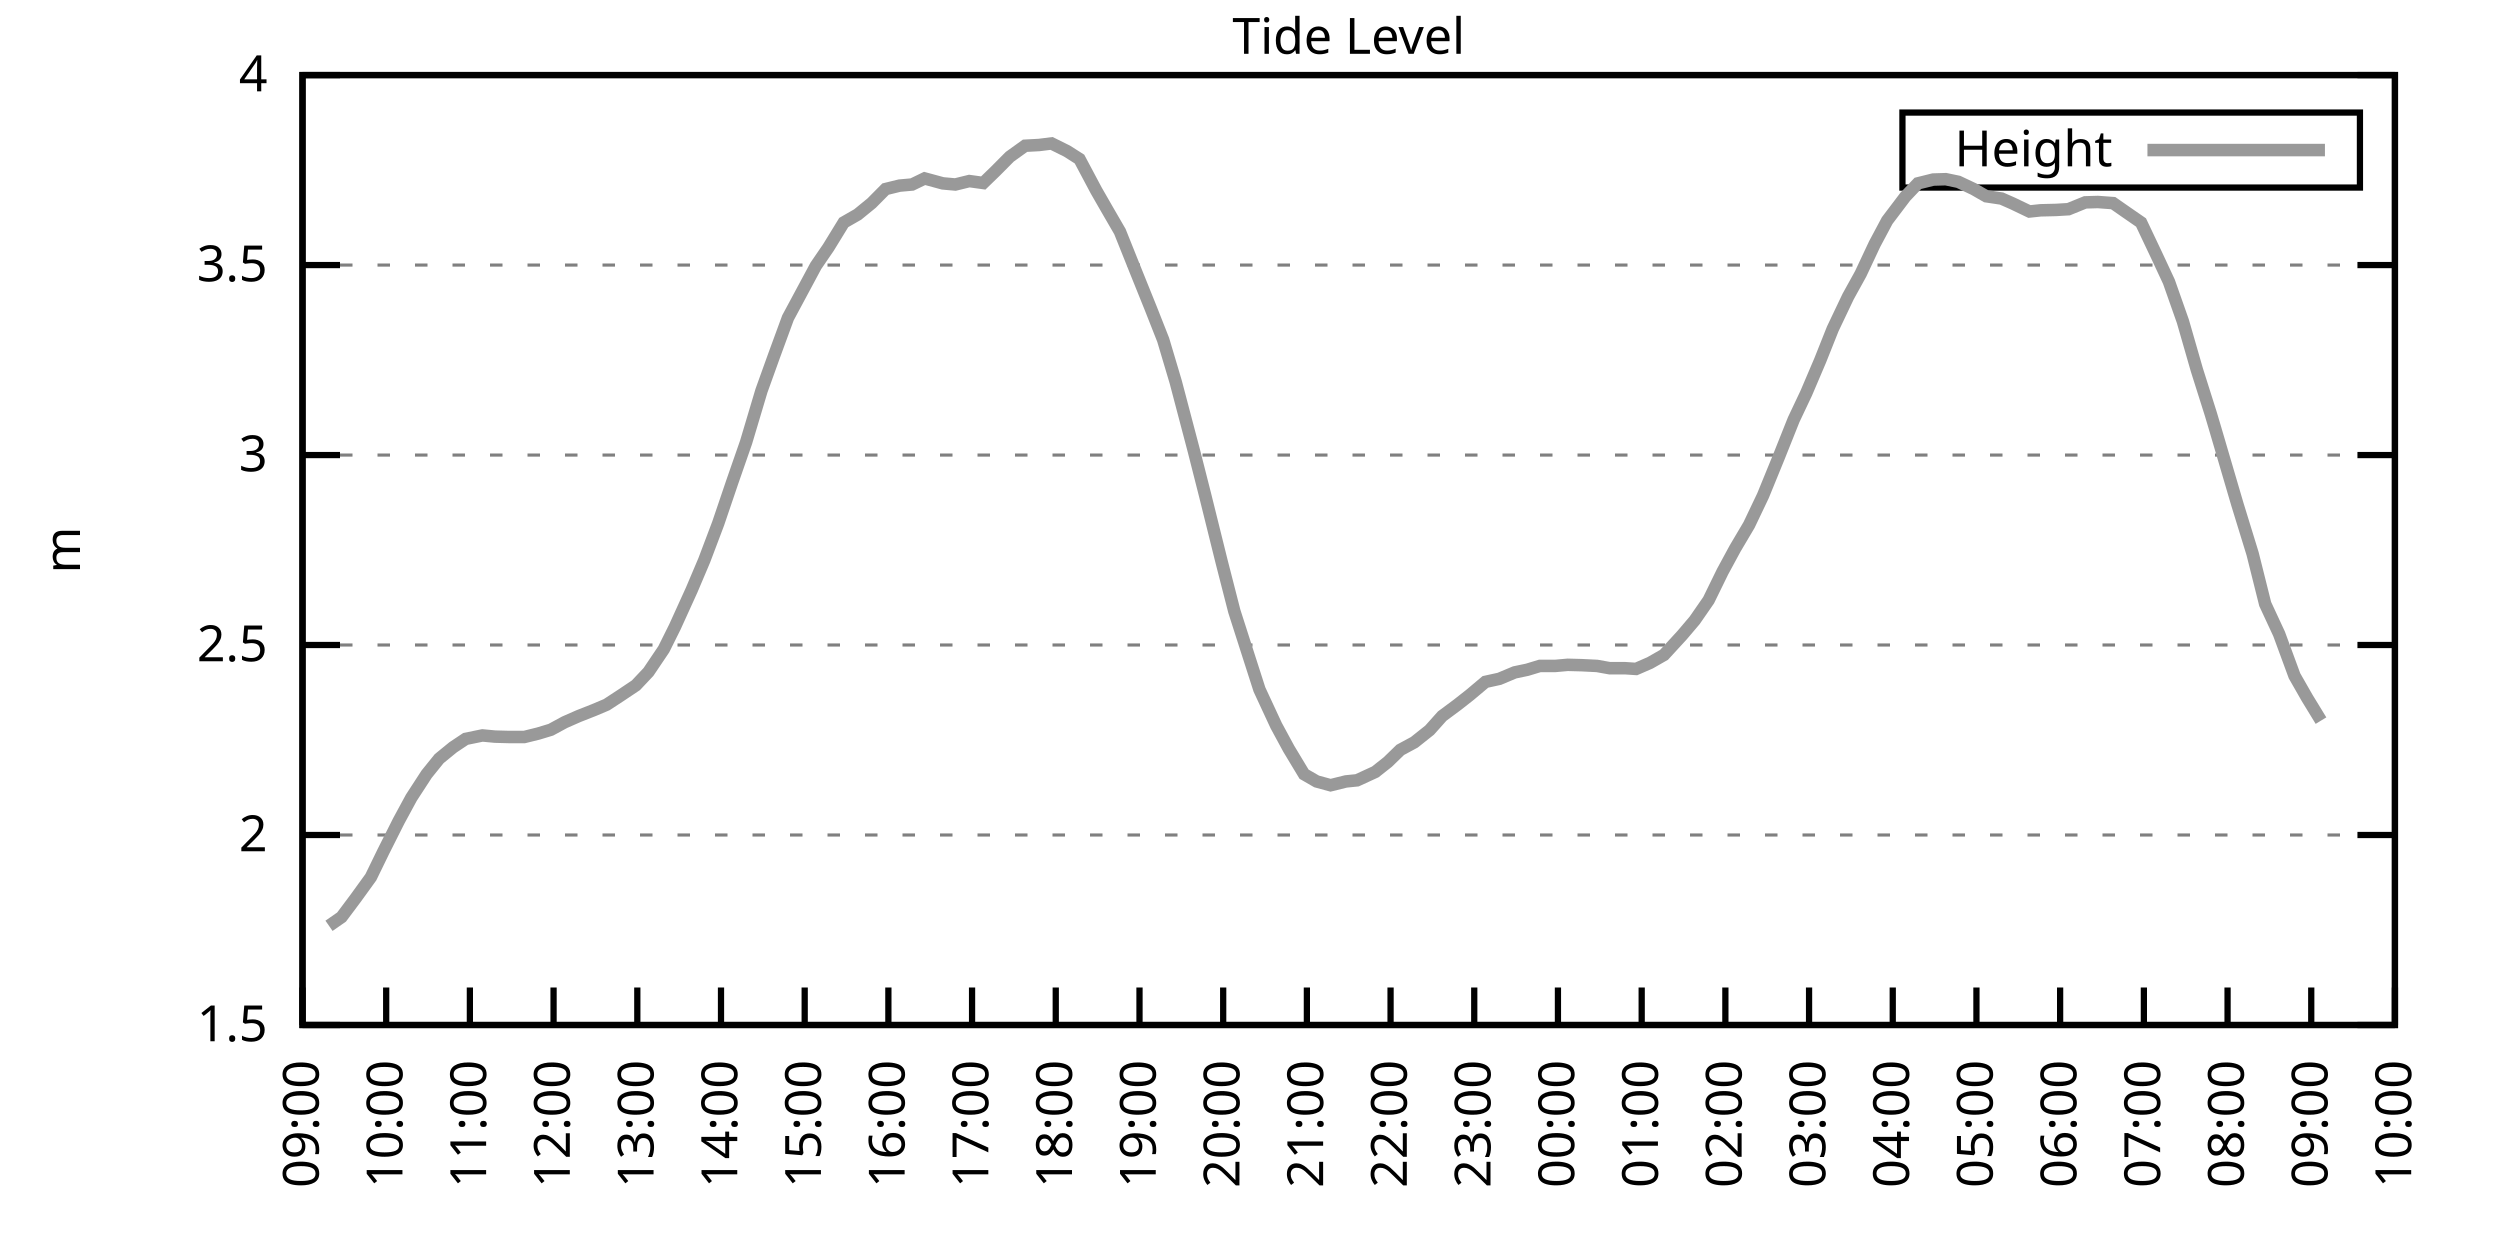
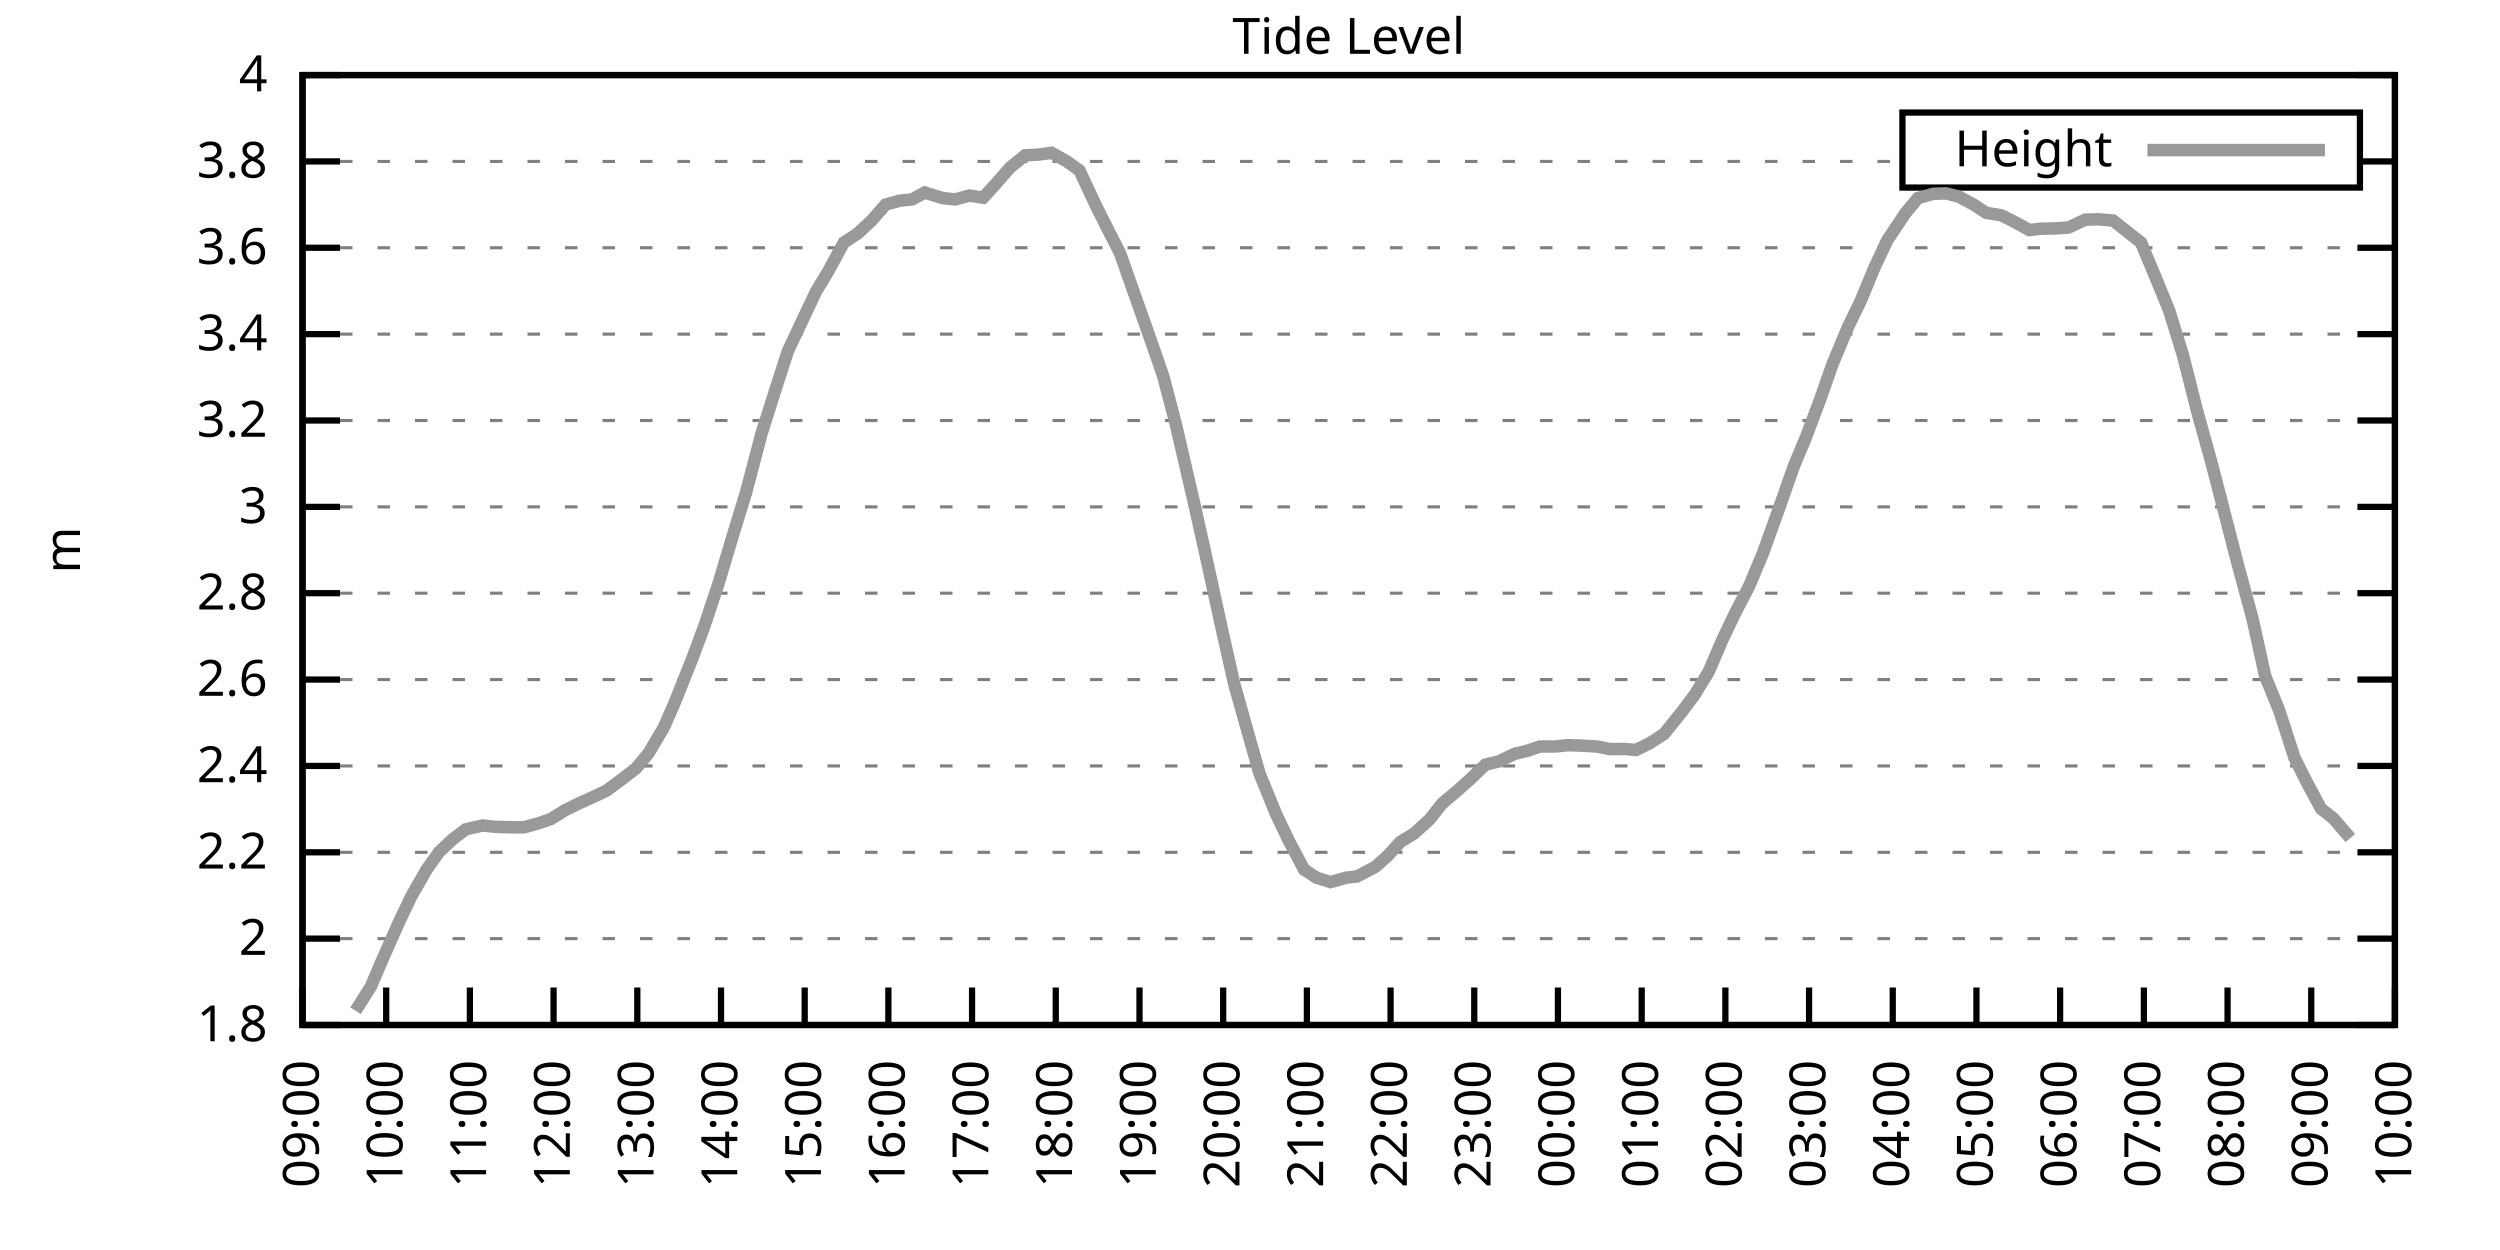
<svg xmlns="http://www.w3.org/2000/svg" xmlns:xlink="http://www.w3.org/1999/xlink" width="400" height="200" viewBox="0 0 400 200">
  <g id="gnuplot_canvas">
    <rect x="0" y="0" width="400" height="200" fill="none" />
    <defs>
      <circle id="gpDot" r="0.5" stroke-width="0.5" stroke="currentColor" />
      <path id="gpPt0" stroke-width="0.333" stroke="currentColor" d="M-1,0 h2 M0,-1 v2" />
      <path id="gpPt1" stroke-width="0.333" stroke="currentColor" d="M-1,-1 L1,1 M1,-1 L-1,1" />
      <path id="gpPt2" stroke-width="0.333" stroke="currentColor" d="M-1,0 L1,0 M0,-1 L0,1 M-1,-1 L1,1 M-1,1 L1,-1" />
      <rect id="gpPt3" stroke-width="0.333" stroke="currentColor" x="-1" y="-1" width="2" height="2" />
      <rect id="gpPt4" stroke-width="0.333" stroke="currentColor" fill="currentColor" x="-1" y="-1" width="2" height="2" />
      <circle id="gpPt5" stroke-width="0.333" stroke="currentColor" cx="0" cy="0" r="1" />
      <use xlink:href="#gpPt5" id="gpPt6" fill="currentColor" stroke="none" />
      <path id="gpPt7" stroke-width="0.333" stroke="currentColor" d="M0,-1.33 L-1.33,0.67 L1.33,0.67 z" />
      <use xlink:href="#gpPt7" id="gpPt8" fill="currentColor" stroke="none" />
      <use xlink:href="#gpPt7" id="gpPt9" stroke="currentColor" transform="rotate(180)" />
      <use xlink:href="#gpPt9" id="gpPt10" fill="currentColor" stroke="none" />
      <use xlink:href="#gpPt3" id="gpPt11" stroke="currentColor" transform="rotate(45)" />
      <use xlink:href="#gpPt11" id="gpPt12" fill="currentColor" stroke="none" />
      <path id="gpPt13" stroke-width="0.333" stroke="currentColor" d="M0,1.330 L1.265,0.411 L0.782,-1.067 L-0.782,-1.076 L-1.265,0.411 z" />
      <use xlink:href="#gpPt13" id="gpPt14" fill="currentColor" stroke="none" />
      <filter id="textbox" filterUnits="objectBoundingBox" x="0" y="0" height="1" width="1">
        <feFlood flood-color="white" flood-opacity="1" result="bgnd" />
        <feComposite in="SourceGraphic" in2="bgnd" operator="atop" />
      </filter>
      <filter id="greybox" filterUnits="objectBoundingBox" x="0" y="0" height="1" width="1">
        <feFlood flood-color="lightgrey" flood-opacity="1" result="grey" />
        <feComposite in="SourceGraphic" in2="grey" operator="atop" />
      </filter>
    </defs>
    <g fill="none" color="white" stroke="currentColor" stroke-width="1.00" stroke-linecap="butt" stroke-linejoin="miter">
</g>
    <g fill="none" color="black" stroke="currentColor" stroke-width="1.00" stroke-linecap="butt" stroke-linejoin="miter">
      <g stroke="none" shape-rendering="crispEdges">
        <polygon fill="rgb(255, 255, 255)" points="48.40,164.00 383.18,164.00 383.18,12.02 48.40,12.02 " />
      </g>
    </g>
    <g fill="none" color="black" stroke="currentColor" stroke-width="1.00" stroke-linecap="butt" stroke-linejoin="miter">
</g>
    <g fill="none" color="black" stroke="black" stroke-width="0.50" stroke-linecap="butt" stroke-linejoin="miter">
</g>
    <g fill="none" color="gray" stroke="currentColor" stroke-width="0.50" stroke-linecap="butt" stroke-linejoin="miter">
      <path stroke="gray" stroke-dasharray="2,4" class="gridline" d="M48.40,164.00 L383.19,164.00  " />
    </g>
    <g fill="none" color="gray" stroke="gray" stroke-width="1.00" stroke-linecap="butt" stroke-linejoin="miter">
</g>
    <g fill="none" color="black" stroke="currentColor" stroke-width="1.00" stroke-linecap="butt" stroke-linejoin="miter">
      <path stroke="black" d="M48.40,164.00 L54.40,164.00 M383.19,164.00 L377.19,164.00  " />
      <g transform="translate(42.80,166.60)" stroke="none" fill="black" font-family="Sans" font-size="8.00" text-anchor="end">
        <text>
-           <tspan font-family="Sans"> 1.5</tspan>
-         </text>
-       </g>
-     </g>
-     <g fill="none" color="black" stroke="currentColor" stroke-width="1.00" stroke-linecap="butt" stroke-linejoin="miter">
- </g>
-     <g fill="none" color="black" stroke="black" stroke-width="0.50" stroke-linecap="butt" stroke-linejoin="miter">
- </g>
-     <g fill="none" color="gray" stroke="currentColor" stroke-width="0.50" stroke-linecap="butt" stroke-linejoin="miter">
-       <path stroke="gray" stroke-dasharray="2,4" class="gridline" d="M48.40,133.60 L383.19,133.60  " />
-     </g>
-     <g fill="none" color="gray" stroke="gray" stroke-width="1.00" stroke-linecap="butt" stroke-linejoin="miter">
- </g>
-     <g fill="none" color="black" stroke="currentColor" stroke-width="1.00" stroke-linecap="butt" stroke-linejoin="miter">
-       <path stroke="black" d="M48.40,133.60 L54.40,133.60 M383.19,133.60 L377.19,133.60  " />
-       <g transform="translate(42.80,136.20)" stroke="none" fill="black" font-family="Sans" font-size="8.00" text-anchor="end">
+           <tspan font-family="Sans"> 1.8</tspan>
+         </text>
+       </g>
+     </g>
+     <g fill="none" color="black" stroke="currentColor" stroke-width="1.00" stroke-linecap="butt" stroke-linejoin="miter">
+ </g>
+     <g fill="none" color="black" stroke="black" stroke-width="0.50" stroke-linecap="butt" stroke-linejoin="miter">
+ </g>
+     <g fill="none" color="gray" stroke="currentColor" stroke-width="0.50" stroke-linecap="butt" stroke-linejoin="miter">
+       <path stroke="gray" stroke-dasharray="2,4" class="gridline" d="M48.40,150.18 L383.19,150.18  " />
+     </g>
+     <g fill="none" color="gray" stroke="gray" stroke-width="1.00" stroke-linecap="butt" stroke-linejoin="miter">
+ </g>
+     <g fill="none" color="black" stroke="currentColor" stroke-width="1.00" stroke-linecap="butt" stroke-linejoin="miter">
+       <path stroke="black" d="M48.40,150.18 L54.40,150.18 M383.19,150.18 L377.19,150.18  " />
+       <g transform="translate(42.80,152.78)" stroke="none" fill="black" font-family="Sans" font-size="8.00" text-anchor="end">
        <text>
          <tspan font-family="Sans"> 2</tspan>
        </text>
      </g>
    </g>
    <g fill="none" color="black" stroke="currentColor" stroke-width="1.00" stroke-linecap="butt" stroke-linejoin="miter">
</g>
    <g fill="none" color="black" stroke="black" stroke-width="0.50" stroke-linecap="butt" stroke-linejoin="miter">
</g>
    <g fill="none" color="gray" stroke="currentColor" stroke-width="0.50" stroke-linecap="butt" stroke-linejoin="miter">
-       <path stroke="gray" stroke-dasharray="2,4" class="gridline" d="M48.40,103.20 L383.19,103.20  " />
-     </g>
-     <g fill="none" color="gray" stroke="gray" stroke-width="1.00" stroke-linecap="butt" stroke-linejoin="miter">
- </g>
-     <g fill="none" color="black" stroke="currentColor" stroke-width="1.00" stroke-linecap="butt" stroke-linejoin="miter">
-       <path stroke="black" d="M48.40,103.20 L54.40,103.20 M383.19,103.20 L377.19,103.20  " />
-       <g transform="translate(42.80,105.80)" stroke="none" fill="black" font-family="Sans" font-size="8.00" text-anchor="end">
-         <text>
-           <tspan font-family="Sans"> 2.5</tspan>
-         </text>
-       </g>
-     </g>
-     <g fill="none" color="black" stroke="currentColor" stroke-width="1.00" stroke-linecap="butt" stroke-linejoin="miter">
- </g>
-     <g fill="none" color="black" stroke="black" stroke-width="0.50" stroke-linecap="butt" stroke-linejoin="miter">
- </g>
-     <g fill="none" color="gray" stroke="currentColor" stroke-width="0.50" stroke-linecap="butt" stroke-linejoin="miter">
-       <path stroke="gray" stroke-dasharray="2,4" class="gridline" d="M48.40,72.81 L383.19,72.81  " />
-     </g>
-     <g fill="none" color="gray" stroke="gray" stroke-width="1.00" stroke-linecap="butt" stroke-linejoin="miter">
- </g>
-     <g fill="none" color="black" stroke="currentColor" stroke-width="1.00" stroke-linecap="butt" stroke-linejoin="miter">
-       <path stroke="black" d="M48.40,72.81 L54.40,72.81 M383.19,72.81 L377.19,72.81  " />
-       <g transform="translate(42.80,75.41)" stroke="none" fill="black" font-family="Sans" font-size="8.00" text-anchor="end">
+       <path stroke="gray" stroke-dasharray="2,4" class="gridline" d="M48.40,136.37 L383.19,136.37  " />
+     </g>
+     <g fill="none" color="gray" stroke="gray" stroke-width="1.00" stroke-linecap="butt" stroke-linejoin="miter">
+ </g>
+     <g fill="none" color="black" stroke="currentColor" stroke-width="1.00" stroke-linecap="butt" stroke-linejoin="miter">
+       <path stroke="black" d="M48.40,136.37 L54.40,136.37 M383.19,136.37 L377.19,136.37  " />
+       <g transform="translate(42.80,138.97)" stroke="none" fill="black" font-family="Sans" font-size="8.00" text-anchor="end">
+         <text>
+           <tspan font-family="Sans"> 2.2</tspan>
+         </text>
+       </g>
+     </g>
+     <g fill="none" color="black" stroke="currentColor" stroke-width="1.00" stroke-linecap="butt" stroke-linejoin="miter">
+ </g>
+     <g fill="none" color="black" stroke="black" stroke-width="0.50" stroke-linecap="butt" stroke-linejoin="miter">
+ </g>
+     <g fill="none" color="gray" stroke="currentColor" stroke-width="0.50" stroke-linecap="butt" stroke-linejoin="miter">
+       <path stroke="gray" stroke-dasharray="2,4" class="gridline" d="M48.40,122.55 L383.19,122.55  " />
+     </g>
+     <g fill="none" color="gray" stroke="gray" stroke-width="1.00" stroke-linecap="butt" stroke-linejoin="miter">
+ </g>
+     <g fill="none" color="black" stroke="currentColor" stroke-width="1.00" stroke-linecap="butt" stroke-linejoin="miter">
+       <path stroke="black" d="M48.40,122.55 L54.40,122.55 M383.19,122.55 L377.19,122.55  " />
+       <g transform="translate(42.80,125.15)" stroke="none" fill="black" font-family="Sans" font-size="8.00" text-anchor="end">
+         <text>
+           <tspan font-family="Sans"> 2.4</tspan>
+         </text>
+       </g>
+     </g>
+     <g fill="none" color="black" stroke="currentColor" stroke-width="1.00" stroke-linecap="butt" stroke-linejoin="miter">
+ </g>
+     <g fill="none" color="black" stroke="black" stroke-width="0.50" stroke-linecap="butt" stroke-linejoin="miter">
+ </g>
+     <g fill="none" color="gray" stroke="currentColor" stroke-width="0.50" stroke-linecap="butt" stroke-linejoin="miter">
+       <path stroke="gray" stroke-dasharray="2,4" class="gridline" d="M48.40,108.73 L383.19,108.73  " />
+     </g>
+     <g fill="none" color="gray" stroke="gray" stroke-width="1.00" stroke-linecap="butt" stroke-linejoin="miter">
+ </g>
+     <g fill="none" color="black" stroke="currentColor" stroke-width="1.00" stroke-linecap="butt" stroke-linejoin="miter">
+       <path stroke="black" d="M48.40,108.73 L54.40,108.73 M383.19,108.73 L377.19,108.73  " />
+       <g transform="translate(42.80,111.33)" stroke="none" fill="black" font-family="Sans" font-size="8.00" text-anchor="end">
+         <text>
+           <tspan font-family="Sans"> 2.6</tspan>
+         </text>
+       </g>
+     </g>
+     <g fill="none" color="black" stroke="currentColor" stroke-width="1.00" stroke-linecap="butt" stroke-linejoin="miter">
+ </g>
+     <g fill="none" color="black" stroke="black" stroke-width="0.50" stroke-linecap="butt" stroke-linejoin="miter">
+ </g>
+     <g fill="none" color="gray" stroke="currentColor" stroke-width="0.50" stroke-linecap="butt" stroke-linejoin="miter">
+       <path stroke="gray" stroke-dasharray="2,4" class="gridline" d="M48.40,94.91 L383.19,94.91  " />
+     </g>
+     <g fill="none" color="gray" stroke="gray" stroke-width="1.00" stroke-linecap="butt" stroke-linejoin="miter">
+ </g>
+     <g fill="none" color="black" stroke="currentColor" stroke-width="1.00" stroke-linecap="butt" stroke-linejoin="miter">
+       <path stroke="black" d="M48.40,94.91 L54.40,94.91 M383.19,94.91 L377.19,94.91  " />
+       <g transform="translate(42.80,97.51)" stroke="none" fill="black" font-family="Sans" font-size="8.00" text-anchor="end">
+         <text>
+           <tspan font-family="Sans"> 2.8</tspan>
+         </text>
+       </g>
+     </g>
+     <g fill="none" color="black" stroke="currentColor" stroke-width="1.00" stroke-linecap="butt" stroke-linejoin="miter">
+ </g>
+     <g fill="none" color="black" stroke="black" stroke-width="0.50" stroke-linecap="butt" stroke-linejoin="miter">
+ </g>
+     <g fill="none" color="gray" stroke="currentColor" stroke-width="0.50" stroke-linecap="butt" stroke-linejoin="miter">
+       <path stroke="gray" stroke-dasharray="2,4" class="gridline" d="M48.40,81.10 L383.19,81.10  " />
+     </g>
+     <g fill="none" color="gray" stroke="gray" stroke-width="1.00" stroke-linecap="butt" stroke-linejoin="miter">
+ </g>
+     <g fill="none" color="black" stroke="currentColor" stroke-width="1.00" stroke-linecap="butt" stroke-linejoin="miter">
+       <path stroke="black" d="M48.40,81.10 L54.40,81.10 M383.19,81.10 L377.19,81.10  " />
+       <g transform="translate(42.80,83.70)" stroke="none" fill="black" font-family="Sans" font-size="8.00" text-anchor="end">
        <text>
          <tspan font-family="Sans"> 3</tspan>
        </text>
      </g>
    </g>
    <g fill="none" color="black" stroke="currentColor" stroke-width="1.00" stroke-linecap="butt" stroke-linejoin="miter">
</g>
    <g fill="none" color="black" stroke="black" stroke-width="0.50" stroke-linecap="butt" stroke-linejoin="miter">
</g>
    <g fill="none" color="gray" stroke="currentColor" stroke-width="0.50" stroke-linecap="butt" stroke-linejoin="miter">
-       <path stroke="gray" stroke-dasharray="2,4" class="gridline" d="M48.40,42.41 L383.19,42.41  " />
-     </g>
-     <g fill="none" color="gray" stroke="gray" stroke-width="1.00" stroke-linecap="butt" stroke-linejoin="miter">
- </g>
-     <g fill="none" color="black" stroke="currentColor" stroke-width="1.00" stroke-linecap="butt" stroke-linejoin="miter">
-       <path stroke="black" d="M48.40,42.41 L54.40,42.41 M383.19,42.41 L377.19,42.41  " />
-       <g transform="translate(42.80,45.01)" stroke="none" fill="black" font-family="Sans" font-size="8.00" text-anchor="end">
-         <text>
-           <tspan font-family="Sans"> 3.5</tspan>
+       <path stroke="gray" stroke-dasharray="2,4" class="gridline" d="M48.40,67.28 L383.19,67.28  " />
+     </g>
+     <g fill="none" color="gray" stroke="gray" stroke-width="1.00" stroke-linecap="butt" stroke-linejoin="miter">
+ </g>
+     <g fill="none" color="black" stroke="currentColor" stroke-width="1.00" stroke-linecap="butt" stroke-linejoin="miter">
+       <path stroke="black" d="M48.40,67.28 L54.40,67.28 M383.19,67.28 L377.19,67.28  " />
+       <g transform="translate(42.80,69.88)" stroke="none" fill="black" font-family="Sans" font-size="8.00" text-anchor="end">
+         <text>
+           <tspan font-family="Sans"> 3.2</tspan>
+         </text>
+       </g>
+     </g>
+     <g fill="none" color="black" stroke="currentColor" stroke-width="1.00" stroke-linecap="butt" stroke-linejoin="miter">
+ </g>
+     <g fill="none" color="black" stroke="black" stroke-width="0.50" stroke-linecap="butt" stroke-linejoin="miter">
+ </g>
+     <g fill="none" color="gray" stroke="currentColor" stroke-width="0.50" stroke-linecap="butt" stroke-linejoin="miter">
+       <path stroke="gray" stroke-dasharray="2,4" class="gridline" d="M48.40,53.46 L383.19,53.46  " />
+     </g>
+     <g fill="none" color="gray" stroke="gray" stroke-width="1.00" stroke-linecap="butt" stroke-linejoin="miter">
+ </g>
+     <g fill="none" color="black" stroke="currentColor" stroke-width="1.00" stroke-linecap="butt" stroke-linejoin="miter">
+       <path stroke="black" d="M48.40,53.46 L54.40,53.46 M383.19,53.46 L377.19,53.46  " />
+       <g transform="translate(42.80,56.06)" stroke="none" fill="black" font-family="Sans" font-size="8.00" text-anchor="end">
+         <text>
+           <tspan font-family="Sans"> 3.4</tspan>
+         </text>
+       </g>
+     </g>
+     <g fill="none" color="black" stroke="currentColor" stroke-width="1.00" stroke-linecap="butt" stroke-linejoin="miter">
+ </g>
+     <g fill="none" color="black" stroke="black" stroke-width="0.50" stroke-linecap="butt" stroke-linejoin="miter">
+ </g>
+     <g fill="none" color="gray" stroke="currentColor" stroke-width="0.50" stroke-linecap="butt" stroke-linejoin="miter">
+       <path stroke="gray" stroke-dasharray="2,4" class="gridline" d="M48.40,39.64 L383.19,39.64  " />
+     </g>
+     <g fill="none" color="gray" stroke="gray" stroke-width="1.00" stroke-linecap="butt" stroke-linejoin="miter">
+ </g>
+     <g fill="none" color="black" stroke="currentColor" stroke-width="1.00" stroke-linecap="butt" stroke-linejoin="miter">
+       <path stroke="black" d="M48.40,39.64 L54.40,39.64 M383.19,39.64 L377.19,39.64  " />
+       <g transform="translate(42.80,42.24)" stroke="none" fill="black" font-family="Sans" font-size="8.00" text-anchor="end">
+         <text>
+           <tspan font-family="Sans"> 3.6</tspan>
+         </text>
+       </g>
+     </g>
+     <g fill="none" color="black" stroke="currentColor" stroke-width="1.00" stroke-linecap="butt" stroke-linejoin="miter">
+ </g>
+     <g fill="none" color="black" stroke="black" stroke-width="0.50" stroke-linecap="butt" stroke-linejoin="miter">
+ </g>
+     <g fill="none" color="gray" stroke="currentColor" stroke-width="0.50" stroke-linecap="butt" stroke-linejoin="miter">
+       <path stroke="gray" stroke-dasharray="2,4" class="gridline" d="M48.40,25.83 L304.39,25.83 M377.59,25.83 L383.19,25.83  " />
+     </g>
+     <g fill="none" color="gray" stroke="gray" stroke-width="1.00" stroke-linecap="butt" stroke-linejoin="miter">
+ </g>
+     <g fill="none" color="black" stroke="currentColor" stroke-width="1.00" stroke-linecap="butt" stroke-linejoin="miter">
+       <path stroke="black" d="M48.40,25.83 L54.40,25.83 M383.19,25.83 L377.19,25.83  " />
+       <g transform="translate(42.80,28.43)" stroke="none" fill="black" font-family="Sans" font-size="8.00" text-anchor="end">
+         <text>
+           <tspan font-family="Sans"> 3.8</tspan>
        </text>
      </g>
    </g>
    <g fill="none" color="black" stroke="currentColor" stroke-width="1.00" stroke-linecap="butt" stroke-linejoin="miter">
</g>
    <g fill="none" color="black" stroke="black" stroke-width="0.50" stroke-linecap="butt" stroke-linejoin="miter">
</g>
    <g fill="none" color="gray" stroke="currentColor" stroke-width="0.50" stroke-linecap="butt" stroke-linejoin="miter">
      <path stroke="gray" stroke-dasharray="2,4" class="gridline" d="M48.40,12.01 L383.19,12.01  " />
    </g>
    <g fill="none" color="gray" stroke="gray" stroke-width="1.00" stroke-linecap="butt" stroke-linejoin="miter">
</g>
    <g fill="none" color="black" stroke="currentColor" stroke-width="1.00" stroke-linecap="butt" stroke-linejoin="miter">
      <path stroke="black" d="M48.40,12.01 L54.40,12.01 M383.19,12.01 L377.19,12.01  " />
      <g transform="translate(42.80,14.61)" stroke="none" fill="black" font-family="Sans" font-size="8.00" text-anchor="end">
        <text>
          <tspan font-family="Sans"> 4</tspan>
        </text>
      </g>
    </g>
    <g fill="none" color="black" stroke="currentColor" stroke-width="1.00" stroke-linecap="butt" stroke-linejoin="miter">
      <path stroke="black" d="M48.40,164.00 L48.40,158.00  " />
      <g transform="translate(51.00,169.60) rotate(270.00)" stroke="none" fill="black" font-family="Sans" font-size="8.00" text-anchor="end">
        <text>
          <tspan font-family="Sans">09:00</tspan>
        </text>
      </g>
    </g>
    <g fill="none" color="black" stroke="currentColor" stroke-width="1.00" stroke-linecap="butt" stroke-linejoin="miter">
      <path stroke="black" d="M61.79,164.00 L61.79,158.00  " />
      <g transform="translate(64.39,169.60) rotate(270.00)" stroke="none" fill="black" font-family="Sans" font-size="8.00" text-anchor="end">
        <text>
          <tspan font-family="Sans">10:00</tspan>
        </text>
      </g>
    </g>
    <g fill="none" color="black" stroke="currentColor" stroke-width="1.00" stroke-linecap="butt" stroke-linejoin="miter">
      <path stroke="black" d="M75.18,164.00 L75.18,158.00  " />
      <g transform="translate(77.78,169.60) rotate(270.00)" stroke="none" fill="black" font-family="Sans" font-size="8.00" text-anchor="end">
        <text>
          <tspan font-family="Sans">11:00</tspan>
        </text>
      </g>
    </g>
    <g fill="none" color="black" stroke="currentColor" stroke-width="1.00" stroke-linecap="butt" stroke-linejoin="miter">
      <path stroke="black" d="M88.57,164.00 L88.57,158.00  " />
      <g transform="translate(91.17,169.60) rotate(270.00)" stroke="none" fill="black" font-family="Sans" font-size="8.00" text-anchor="end">
        <text>
          <tspan font-family="Sans">12:00</tspan>
        </text>
      </g>
    </g>
    <g fill="none" color="black" stroke="currentColor" stroke-width="1.00" stroke-linecap="butt" stroke-linejoin="miter">
      <path stroke="black" d="M101.97,164.00 L101.97,158.00  " />
      <g transform="translate(104.57,169.60) rotate(270.00)" stroke="none" fill="black" font-family="Sans" font-size="8.00" text-anchor="end">
        <text>
          <tspan font-family="Sans">13:00</tspan>
        </text>
      </g>
    </g>
    <g fill="none" color="black" stroke="currentColor" stroke-width="1.00" stroke-linecap="butt" stroke-linejoin="miter">
      <path stroke="black" d="M115.36,164.00 L115.36,158.00  " />
      <g transform="translate(117.96,169.60) rotate(270.00)" stroke="none" fill="black" font-family="Sans" font-size="8.00" text-anchor="end">
        <text>
          <tspan font-family="Sans">14:00</tspan>
        </text>
      </g>
    </g>
    <g fill="none" color="black" stroke="currentColor" stroke-width="1.00" stroke-linecap="butt" stroke-linejoin="miter">
      <path stroke="black" d="M128.75,164.00 L128.75,158.00  " />
      <g transform="translate(131.35,169.60) rotate(270.00)" stroke="none" fill="black" font-family="Sans" font-size="8.00" text-anchor="end">
        <text>
          <tspan font-family="Sans">15:00</tspan>
        </text>
      </g>
    </g>
    <g fill="none" color="black" stroke="currentColor" stroke-width="1.00" stroke-linecap="butt" stroke-linejoin="miter">
      <path stroke="black" d="M142.14,164.00 L142.14,158.00  " />
      <g transform="translate(144.74,169.60) rotate(270.00)" stroke="none" fill="black" font-family="Sans" font-size="8.00" text-anchor="end">
        <text>
          <tspan font-family="Sans">16:00</tspan>
        </text>
      </g>
    </g>
    <g fill="none" color="black" stroke="currentColor" stroke-width="1.00" stroke-linecap="butt" stroke-linejoin="miter">
      <path stroke="black" d="M155.53,164.00 L155.53,158.00  " />
      <g transform="translate(158.13,169.60) rotate(270.00)" stroke="none" fill="black" font-family="Sans" font-size="8.00" text-anchor="end">
        <text>
          <tspan font-family="Sans">17:00</tspan>
        </text>
      </g>
    </g>
    <g fill="none" color="black" stroke="currentColor" stroke-width="1.00" stroke-linecap="butt" stroke-linejoin="miter">
      <path stroke="black" d="M168.92,164.00 L168.92,158.00  " />
      <g transform="translate(171.52,169.60) rotate(270.00)" stroke="none" fill="black" font-family="Sans" font-size="8.00" text-anchor="end">
        <text>
          <tspan font-family="Sans">18:00</tspan>
        </text>
      </g>
    </g>
    <g fill="none" color="black" stroke="currentColor" stroke-width="1.00" stroke-linecap="butt" stroke-linejoin="miter">
      <path stroke="black" d="M182.32,164.00 L182.32,158.00  " />
      <g transform="translate(184.92,169.60) rotate(270.00)" stroke="none" fill="black" font-family="Sans" font-size="8.00" text-anchor="end">
        <text>
          <tspan font-family="Sans">19:00</tspan>
        </text>
      </g>
    </g>
    <g fill="none" color="black" stroke="currentColor" stroke-width="1.00" stroke-linecap="butt" stroke-linejoin="miter">
      <path stroke="black" d="M195.71,164.00 L195.71,158.00  " />
      <g transform="translate(198.31,169.60) rotate(270.00)" stroke="none" fill="black" font-family="Sans" font-size="8.00" text-anchor="end">
        <text>
          <tspan font-family="Sans">20:00</tspan>
        </text>
      </g>
    </g>
    <g fill="none" color="black" stroke="currentColor" stroke-width="1.00" stroke-linecap="butt" stroke-linejoin="miter">
      <path stroke="black" d="M209.10,164.00 L209.10,158.00  " />
      <g transform="translate(211.70,169.60) rotate(270.00)" stroke="none" fill="black" font-family="Sans" font-size="8.00" text-anchor="end">
        <text>
          <tspan font-family="Sans">21:00</tspan>
        </text>
      </g>
    </g>
    <g fill="none" color="black" stroke="currentColor" stroke-width="1.00" stroke-linecap="butt" stroke-linejoin="miter">
      <path stroke="black" d="M222.49,164.00 L222.49,158.00  " />
      <g transform="translate(225.09,169.60) rotate(270.00)" stroke="none" fill="black" font-family="Sans" font-size="8.00" text-anchor="end">
        <text>
          <tspan font-family="Sans">22:00</tspan>
        </text>
      </g>
    </g>
    <g fill="none" color="black" stroke="currentColor" stroke-width="1.00" stroke-linecap="butt" stroke-linejoin="miter">
      <path stroke="black" d="M235.88,164.00 L235.88,158.00  " />
      <g transform="translate(238.48,169.60) rotate(270.00)" stroke="none" fill="black" font-family="Sans" font-size="8.00" text-anchor="end">
        <text>
          <tspan font-family="Sans">23:00</tspan>
        </text>
      </g>
    </g>
    <g fill="none" color="black" stroke="currentColor" stroke-width="1.00" stroke-linecap="butt" stroke-linejoin="miter">
      <path stroke="black" d="M249.27,164.00 L249.27,158.00  " />
      <g transform="translate(251.87,169.60) rotate(270.00)" stroke="none" fill="black" font-family="Sans" font-size="8.00" text-anchor="end">
        <text>
          <tspan font-family="Sans">00:00</tspan>
        </text>
      </g>
    </g>
    <g fill="none" color="black" stroke="currentColor" stroke-width="1.00" stroke-linecap="butt" stroke-linejoin="miter">
      <path stroke="black" d="M262.67,164.00 L262.67,158.00  " />
      <g transform="translate(265.27,169.60) rotate(270.00)" stroke="none" fill="black" font-family="Sans" font-size="8.00" text-anchor="end">
        <text>
          <tspan font-family="Sans">01:00</tspan>
        </text>
      </g>
    </g>
    <g fill="none" color="black" stroke="currentColor" stroke-width="1.00" stroke-linecap="butt" stroke-linejoin="miter">
      <path stroke="black" d="M276.06,164.00 L276.06,158.00  " />
      <g transform="translate(278.66,169.60) rotate(270.00)" stroke="none" fill="black" font-family="Sans" font-size="8.00" text-anchor="end">
        <text>
          <tspan font-family="Sans">02:00</tspan>
        </text>
      </g>
    </g>
    <g fill="none" color="black" stroke="currentColor" stroke-width="1.00" stroke-linecap="butt" stroke-linejoin="miter">
      <path stroke="black" d="M289.45,164.00 L289.45,158.00  " />
      <g transform="translate(292.05,169.60) rotate(270.00)" stroke="none" fill="black" font-family="Sans" font-size="8.00" text-anchor="end">
        <text>
          <tspan font-family="Sans">03:00</tspan>
        </text>
      </g>
    </g>
    <g fill="none" color="black" stroke="currentColor" stroke-width="1.00" stroke-linecap="butt" stroke-linejoin="miter">
      <path stroke="black" d="M302.84,164.00 L302.84,158.00  " />
      <g transform="translate(305.44,169.60) rotate(270.00)" stroke="none" fill="black" font-family="Sans" font-size="8.00" text-anchor="end">
        <text>
          <tspan font-family="Sans">04:00</tspan>
        </text>
      </g>
    </g>
    <g fill="none" color="black" stroke="currentColor" stroke-width="1.00" stroke-linecap="butt" stroke-linejoin="miter">
      <path stroke="black" d="M316.23,164.00 L316.23,158.00  " />
      <g transform="translate(318.83,169.60) rotate(270.00)" stroke="none" fill="black" font-family="Sans" font-size="8.00" text-anchor="end">
        <text>
          <tspan font-family="Sans">05:00</tspan>
        </text>
      </g>
    </g>
    <g fill="none" color="black" stroke="currentColor" stroke-width="1.00" stroke-linecap="butt" stroke-linejoin="miter">
      <path stroke="black" d="M329.62,164.00 L329.62,158.00  " />
      <g transform="translate(332.22,169.60) rotate(270.00)" stroke="none" fill="black" font-family="Sans" font-size="8.00" text-anchor="end">
        <text>
          <tspan font-family="Sans">06:00</tspan>
        </text>
      </g>
    </g>
    <g fill="none" color="black" stroke="currentColor" stroke-width="1.00" stroke-linecap="butt" stroke-linejoin="miter">
      <path stroke="black" d="M343.02,164.00 L343.02,158.00  " />
      <g transform="translate(345.62,169.60) rotate(270.00)" stroke="none" fill="black" font-family="Sans" font-size="8.00" text-anchor="end">
        <text>
          <tspan font-family="Sans">07:00</tspan>
        </text>
      </g>
    </g>
    <g fill="none" color="black" stroke="currentColor" stroke-width="1.00" stroke-linecap="butt" stroke-linejoin="miter">
      <path stroke="black" d="M356.41,164.00 L356.41,158.00  " />
      <g transform="translate(359.01,169.60) rotate(270.00)" stroke="none" fill="black" font-family="Sans" font-size="8.00" text-anchor="end">
        <text>
          <tspan font-family="Sans">08:00</tspan>
        </text>
      </g>
    </g>
    <g fill="none" color="black" stroke="currentColor" stroke-width="1.00" stroke-linecap="butt" stroke-linejoin="miter">
      <path stroke="black" d="M369.80,164.00 L369.80,158.00  " />
      <g transform="translate(372.40,169.60) rotate(270.00)" stroke="none" fill="black" font-family="Sans" font-size="8.00" text-anchor="end">
        <text>
          <tspan font-family="Sans">09:00</tspan>
        </text>
      </g>
    </g>
    <g fill="none" color="black" stroke="currentColor" stroke-width="1.00" stroke-linecap="butt" stroke-linejoin="miter">
      <path stroke="black" d="M383.19,164.00 L383.19,158.00  " />
      <g transform="translate(385.79,169.60) rotate(270.00)" stroke="none" fill="black" font-family="Sans" font-size="8.00" text-anchor="end">
        <text>
          <tspan font-family="Sans">10:00</tspan>
        </text>
      </g>
    </g>
    <g fill="none" color="black" stroke="currentColor" stroke-width="1.00" stroke-linecap="butt" stroke-linejoin="miter">
</g>
    <g fill="none" color="black" stroke="currentColor" stroke-width="1.00" stroke-linecap="butt" stroke-linejoin="miter">
      <path stroke="black" d="M48.40,12.01 L48.40,164.00 L383.19,164.00 L383.19,12.01 L48.40,12.01 Z  " />
    </g>
    <g fill="none" color="black" stroke="currentColor" stroke-width="1.00" stroke-linecap="butt" stroke-linejoin="miter">
</g>
    <g fill="none" color="black" stroke="currentColor" stroke-width="1.00" stroke-linecap="butt" stroke-linejoin="miter">
      <path stroke="black" d="M304.39,30.01 L304.39,18.01 L377.59,18.01 L377.59,30.01 L304.39,30.01 Z  " />
    </g>
    <g id="Tide_level_plot_1">
      <g fill="none" color="white" stroke="black" stroke-width="2.00" stroke-linecap="butt" stroke-linejoin="miter">
</g>
      <g fill="none" color="black" stroke="currentColor" stroke-width="2.00" stroke-linecap="butt" stroke-linejoin="miter">
        <g transform="translate(337.99,26.61)" stroke="none" fill="black" font-family="Sans" font-size="8.00" text-anchor="end">
          <text>
            <tspan font-family="Sans">Height</tspan>
          </text>
        </g>
      </g>
      <g fill="none" color="black" stroke="currentColor" stroke-width="2.00" stroke-linecap="butt" stroke-linejoin="miter">
-         <path stroke="rgb(153, 153, 153)" d="M343.59,24.01 L371.99,24.01 M52.64,148.13 L54.65,146.73 L56.88,143.75 L59.34,140.35 L61.35,136.22 L63.80,131.35   L65.81,127.64 L68.26,123.87 L70.27,121.38 L72.50,119.56 L74.51,118.22 L77.19,117.67 L79.20,117.86 L81.43,117.92   L83.89,117.92 L86.12,117.37 L88.13,116.76 L90.36,115.55 L92.59,114.57 L95.05,113.60 L97.06,112.75 L99.29,111.29   L101.74,109.65 L103.75,107.52 L106.21,103.87 L107.99,100.29 L110.67,94.39 L112.68,89.65 L114.91,83.75 L117.14,77.18   L119.38,70.74 L121.83,62.53 L123.84,56.94 L126.07,50.86 L130.54,42.53 L132.54,39.61 L135.00,35.60 L137.23,34.32   L139.46,32.50 L141.69,30.25 L143.93,29.70 L145.94,29.52 L147.94,28.55 L150.85,29.34 L152.85,29.52 L155.09,28.97   L157.32,29.28 L159.33,27.33 L161.56,25.08 L164.01,23.32 L166.25,23.20 L168.25,22.95 L170.71,24.17 L172.72,25.45   L175.40,30.49 L177.18,33.59 L179.19,37.06 L181.87,43.75 L184.10,49.28 L186.11,54.38 L188.12,61.13 L191.02,72.14   L192.81,79.19 L195.48,89.95 L197.49,97.79 L199.73,104.78 L201.51,110.32 L204.19,116.09 L206.20,119.80 L208.65,123.87   L210.66,125.03 L212.89,125.64 L215.35,125.03 L217.13,124.85 L220.04,123.51 L222.04,121.93 L224.05,119.98 L226.29,118.77   L228.74,116.82 L230.75,114.57 L233.20,112.75 L235.21,111.17 L237.67,109.10 L239.90,108.61 L242.36,107.58 L244.36,107.16   L246.37,106.55 L248.83,106.55 L250.84,106.37 L253.07,106.43 L255.52,106.55 L257.53,106.91 L259.99,106.91 L261.77,107.03   L264.00,106.06 L266.24,104.78 L269.14,101.62 L271.15,99.25 L273.38,96.03 L275.61,91.47 L277.62,87.76 L279.85,83.99   L282.08,79.31 L284.54,73.29 L286.99,67.15 L289.00,62.90 L291.23,57.67 L293.24,52.62 L295.70,47.45 L297.71,43.81   L299.94,39.06 L301.95,35.29 L304.85,31.46 L306.86,29.34 L309.31,28.73 L311.32,28.67 L313.33,29.09 L315.79,30.25   L317.79,31.40 L320.25,31.77 L322.04,32.56 L324.71,33.84 L326.50,33.65 L328.95,33.59 L330.96,33.47 L333.64,32.38   L335.65,32.32 L338.10,32.50 L340.11,33.90 L342.57,35.60 L345.02,40.77 L347.03,45.08 L349.26,51.41 L351.50,59.19   L353.73,66.24 L354.40,68.49 L357.97,80.65 L360.42,88.61 L362.43,96.64 L364.66,101.44 L367.12,108.13 L369.13,111.65   L371.36,115.30  " />
+         <path stroke="rgb(153, 153, 153)" d="M343.59,24.01 L371.99,24.01 M56.88,161.72 L59.34,157.85 L61.35,153.15 L63.80,147.63 L65.81,143.41 L68.26,139.13   L70.27,136.30 L72.50,134.22 L74.51,132.70 L77.19,132.08 L79.20,132.29 L81.43,132.36 L83.89,132.36 L86.12,131.74   L88.13,131.05 L90.36,129.66 L92.59,128.56 L95.05,127.45 L97.06,126.49 L99.29,124.83 L101.74,122.96 L103.75,120.54   L106.21,116.40 L107.99,112.32 L110.67,105.62 L112.68,100.23 L114.91,93.53 L117.14,86.07 L119.38,78.75 L121.83,69.42   L123.84,63.06 L126.07,56.16 L130.54,46.69 L132.54,43.38 L135.00,38.82 L137.23,37.36 L139.46,35.29 L141.69,32.74   L143.93,32.11 L145.94,31.91 L147.94,30.80 L150.85,31.70 L152.85,31.91 L155.09,31.29 L157.32,31.63 L159.33,29.42   L161.56,26.86 L164.01,24.86 L166.25,24.72 L168.25,24.45 L170.71,25.83 L172.72,27.28 L175.40,33.01 L177.18,36.54   L179.19,40.47 L181.87,48.07 L184.10,54.36 L186.11,60.16 L188.12,67.83 L191.02,80.34 L192.81,88.35 L195.48,100.58   L197.49,109.49 L199.73,117.44 L201.51,123.72 L204.19,130.29 L206.20,134.50 L208.65,139.13 L210.66,140.44 L212.89,141.13   L215.35,140.44 L217.13,140.23 L220.04,138.71 L222.04,136.92 L224.05,134.71 L226.29,133.33 L228.74,131.11 L230.75,128.56   L233.20,126.49 L235.21,124.69 L237.67,122.34 L239.90,121.79 L242.36,120.61 L244.36,120.13 L246.37,119.44 L248.83,119.44   L250.84,119.23 L253.07,119.30 L255.52,119.44 L257.53,119.85 L259.99,119.85 L261.77,119.99 L264.00,118.89 L266.24,117.44   L269.14,113.84 L271.15,111.15 L273.38,107.49 L275.61,102.31 L277.62,98.09 L279.85,93.81 L282.08,88.49 L284.54,81.65   L286.99,74.67 L289.00,69.84 L291.23,63.89 L293.24,58.16 L295.70,52.29 L297.71,48.14 L299.94,42.75 L301.95,38.47   L304.85,34.12 L306.86,31.70 L309.31,31.01 L311.32,30.94 L313.33,31.42 L315.79,32.74 L317.79,34.05 L320.25,34.46   L322.04,35.36 L324.71,36.81 L326.50,36.60 L328.95,36.54 L330.96,36.40 L333.64,35.15 L335.65,35.08 L338.10,35.29   L340.11,36.88 L342.57,38.82 L345.02,44.69 L347.03,49.59 L349.26,56.78 L351.50,65.62 L353.73,73.64 L354.40,76.19   L357.97,90.01 L360.42,99.06 L362.43,108.18 L364.66,113.64 L367.12,121.24 L369.13,125.24 L371.36,129.39 L373.37,130.98   L376.05,134.09  " />
      </g>
    </g>
    <g fill="none" color="black" stroke="currentColor" stroke-width="2.00" stroke-linecap="butt" stroke-linejoin="miter">
</g>
    <g fill="none" color="black" stroke="black" stroke-width="1.00" stroke-linecap="butt" stroke-linejoin="miter">
</g>
    <g fill="none" color="black" stroke="currentColor" stroke-width="1.00" stroke-linecap="butt" stroke-linejoin="miter">
      <path stroke="black" d="M48.40,12.01 L48.40,164.00 L383.19,164.00 L383.19,12.01 L48.40,12.01 Z  " />
      <g transform="translate(12.80,88.01) rotate(270.00)" stroke="none" fill="black" font-family="Sans" font-size="8.00" text-anchor="middle">
        <text>
          <tspan font-family="Sans">m</tspan>
        </text>
      </g>
    </g>
    <g fill="none" color="black" stroke="currentColor" stroke-width="1.00" stroke-linecap="butt" stroke-linejoin="miter">
</g>
    <g fill="none" color="black" stroke="currentColor" stroke-width="1.00" stroke-linecap="butt" stroke-linejoin="miter">
      <g transform="translate(215.79,8.61)" stroke="none" fill="black" font-family="Sans" font-size="8.00" text-anchor="middle">
        <text>
          <tspan font-family="Sans">Tide Level</tspan>
        </text>
      </g>
    </g>
    <g fill="none" color="black" stroke="currentColor" stroke-width="1.00" stroke-linecap="butt" stroke-linejoin="miter">
</g>
  </g>
</svg>
